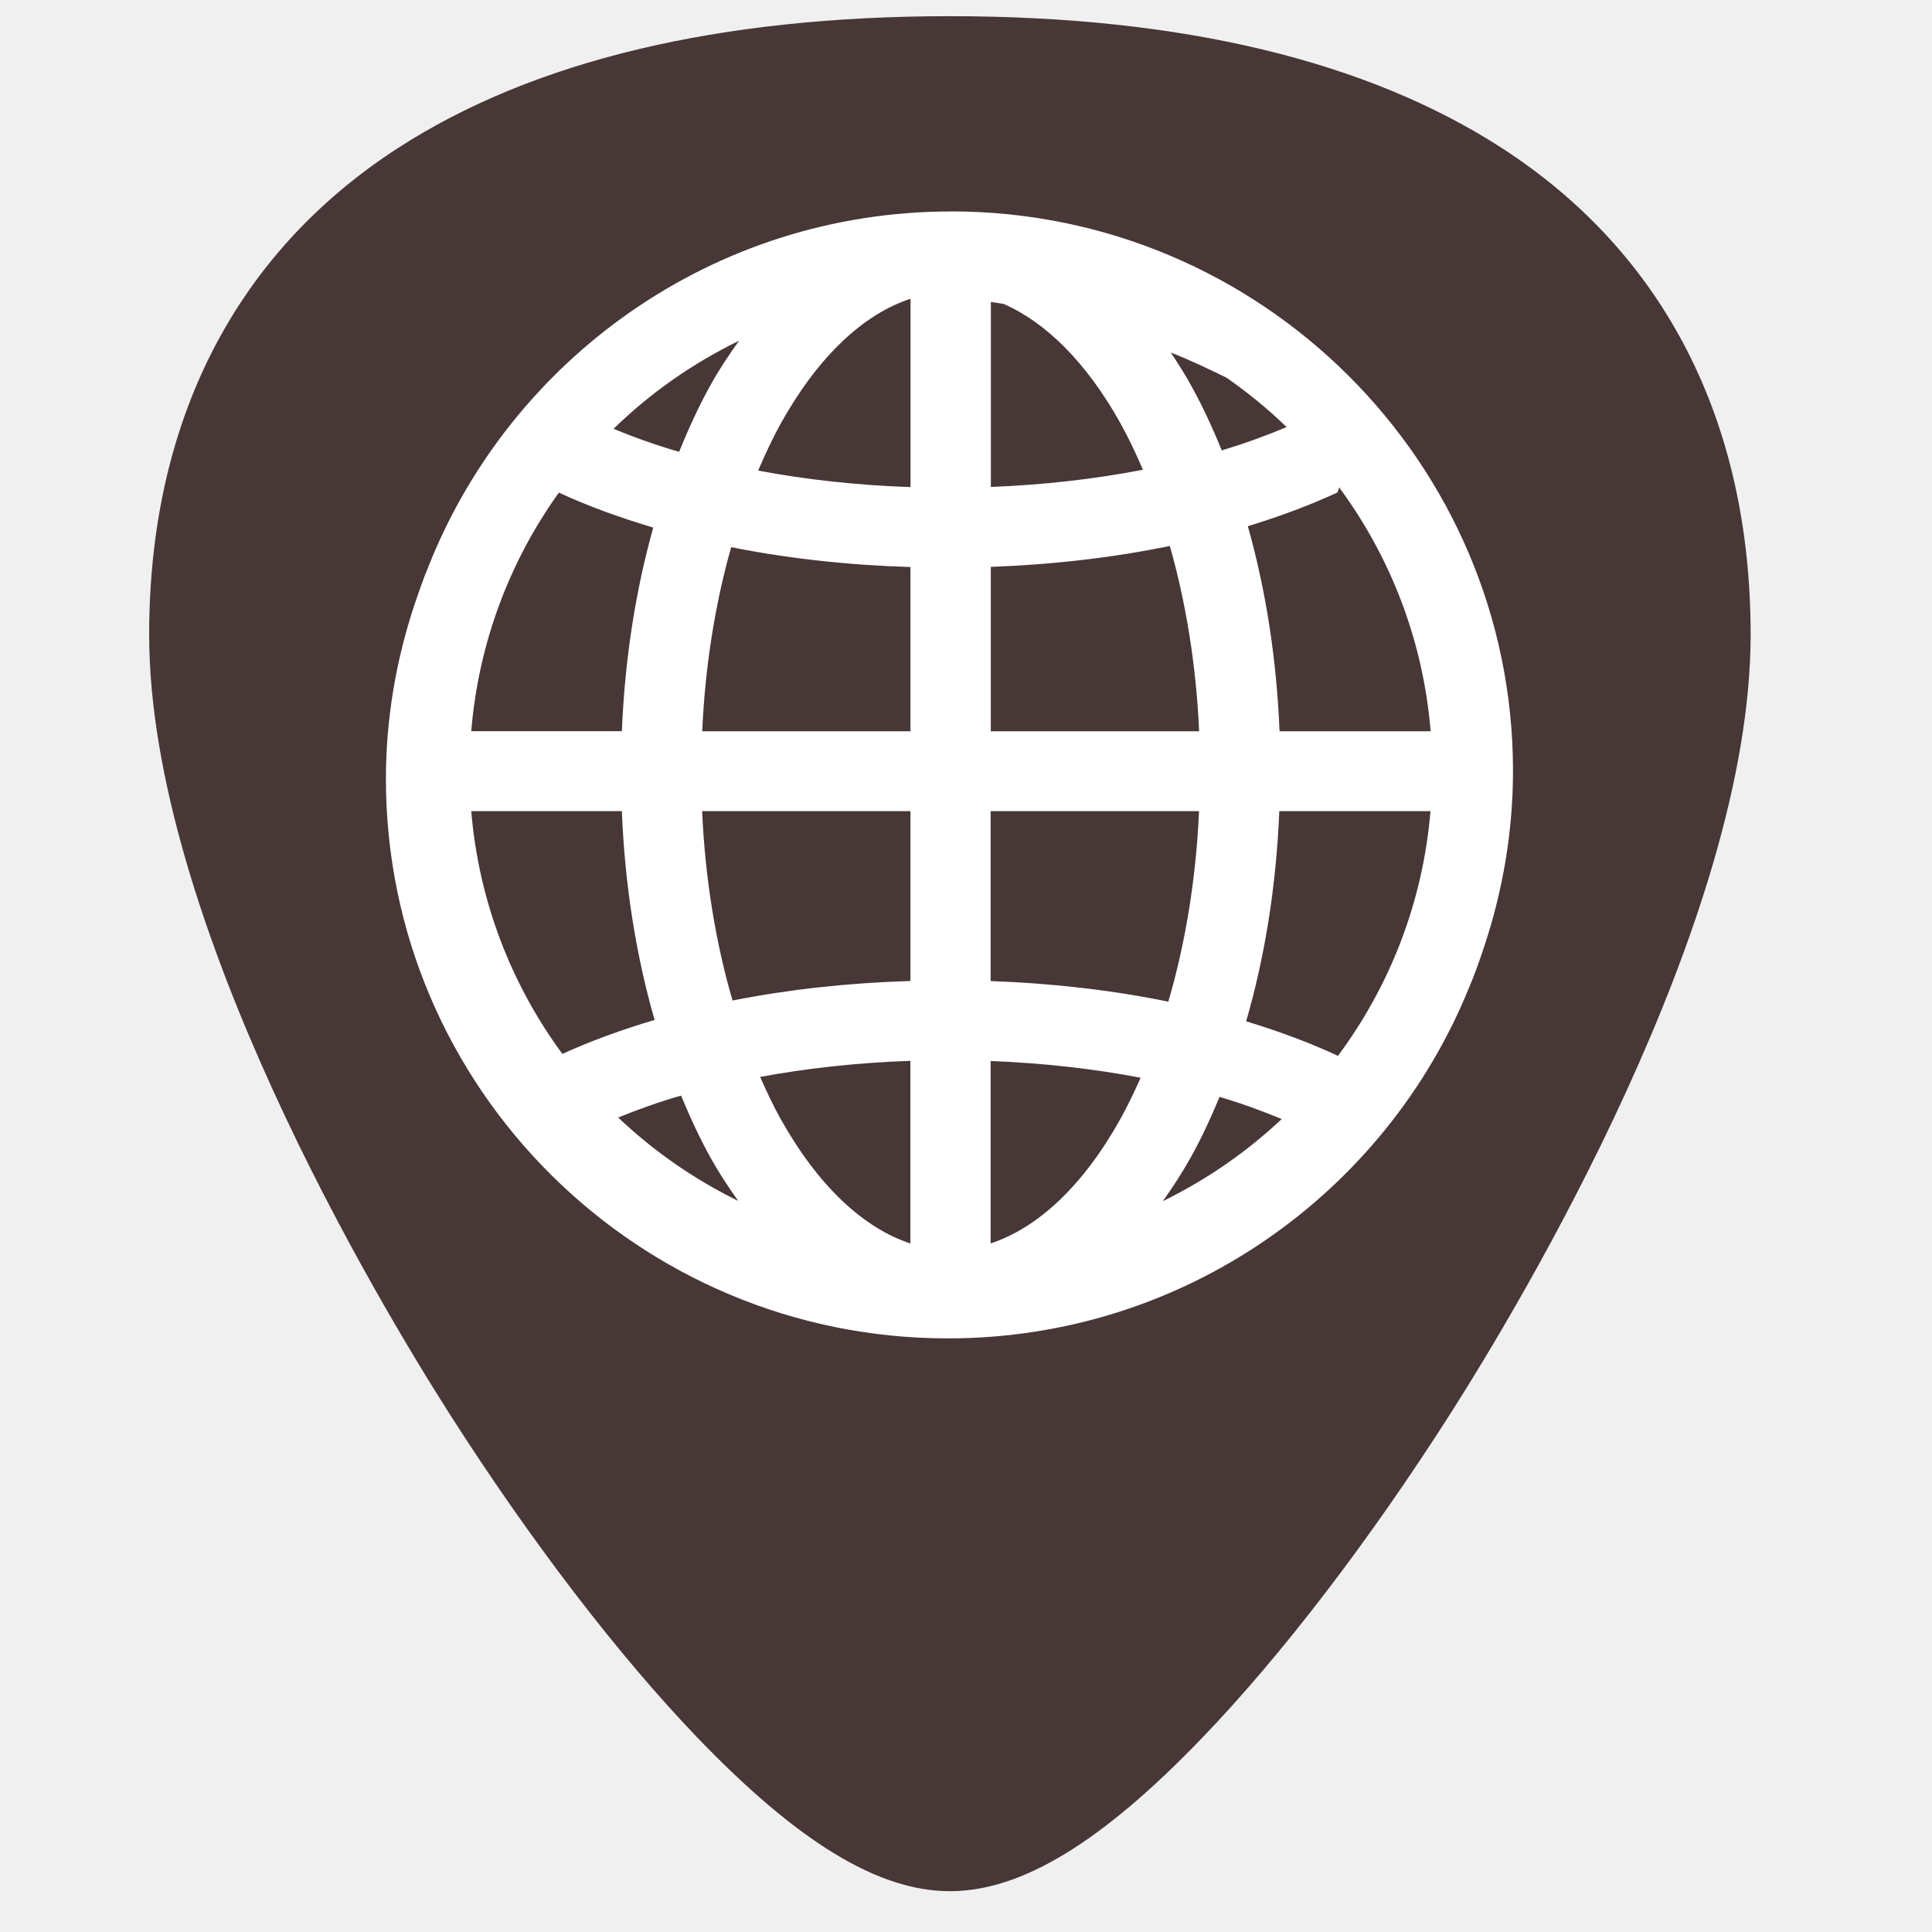
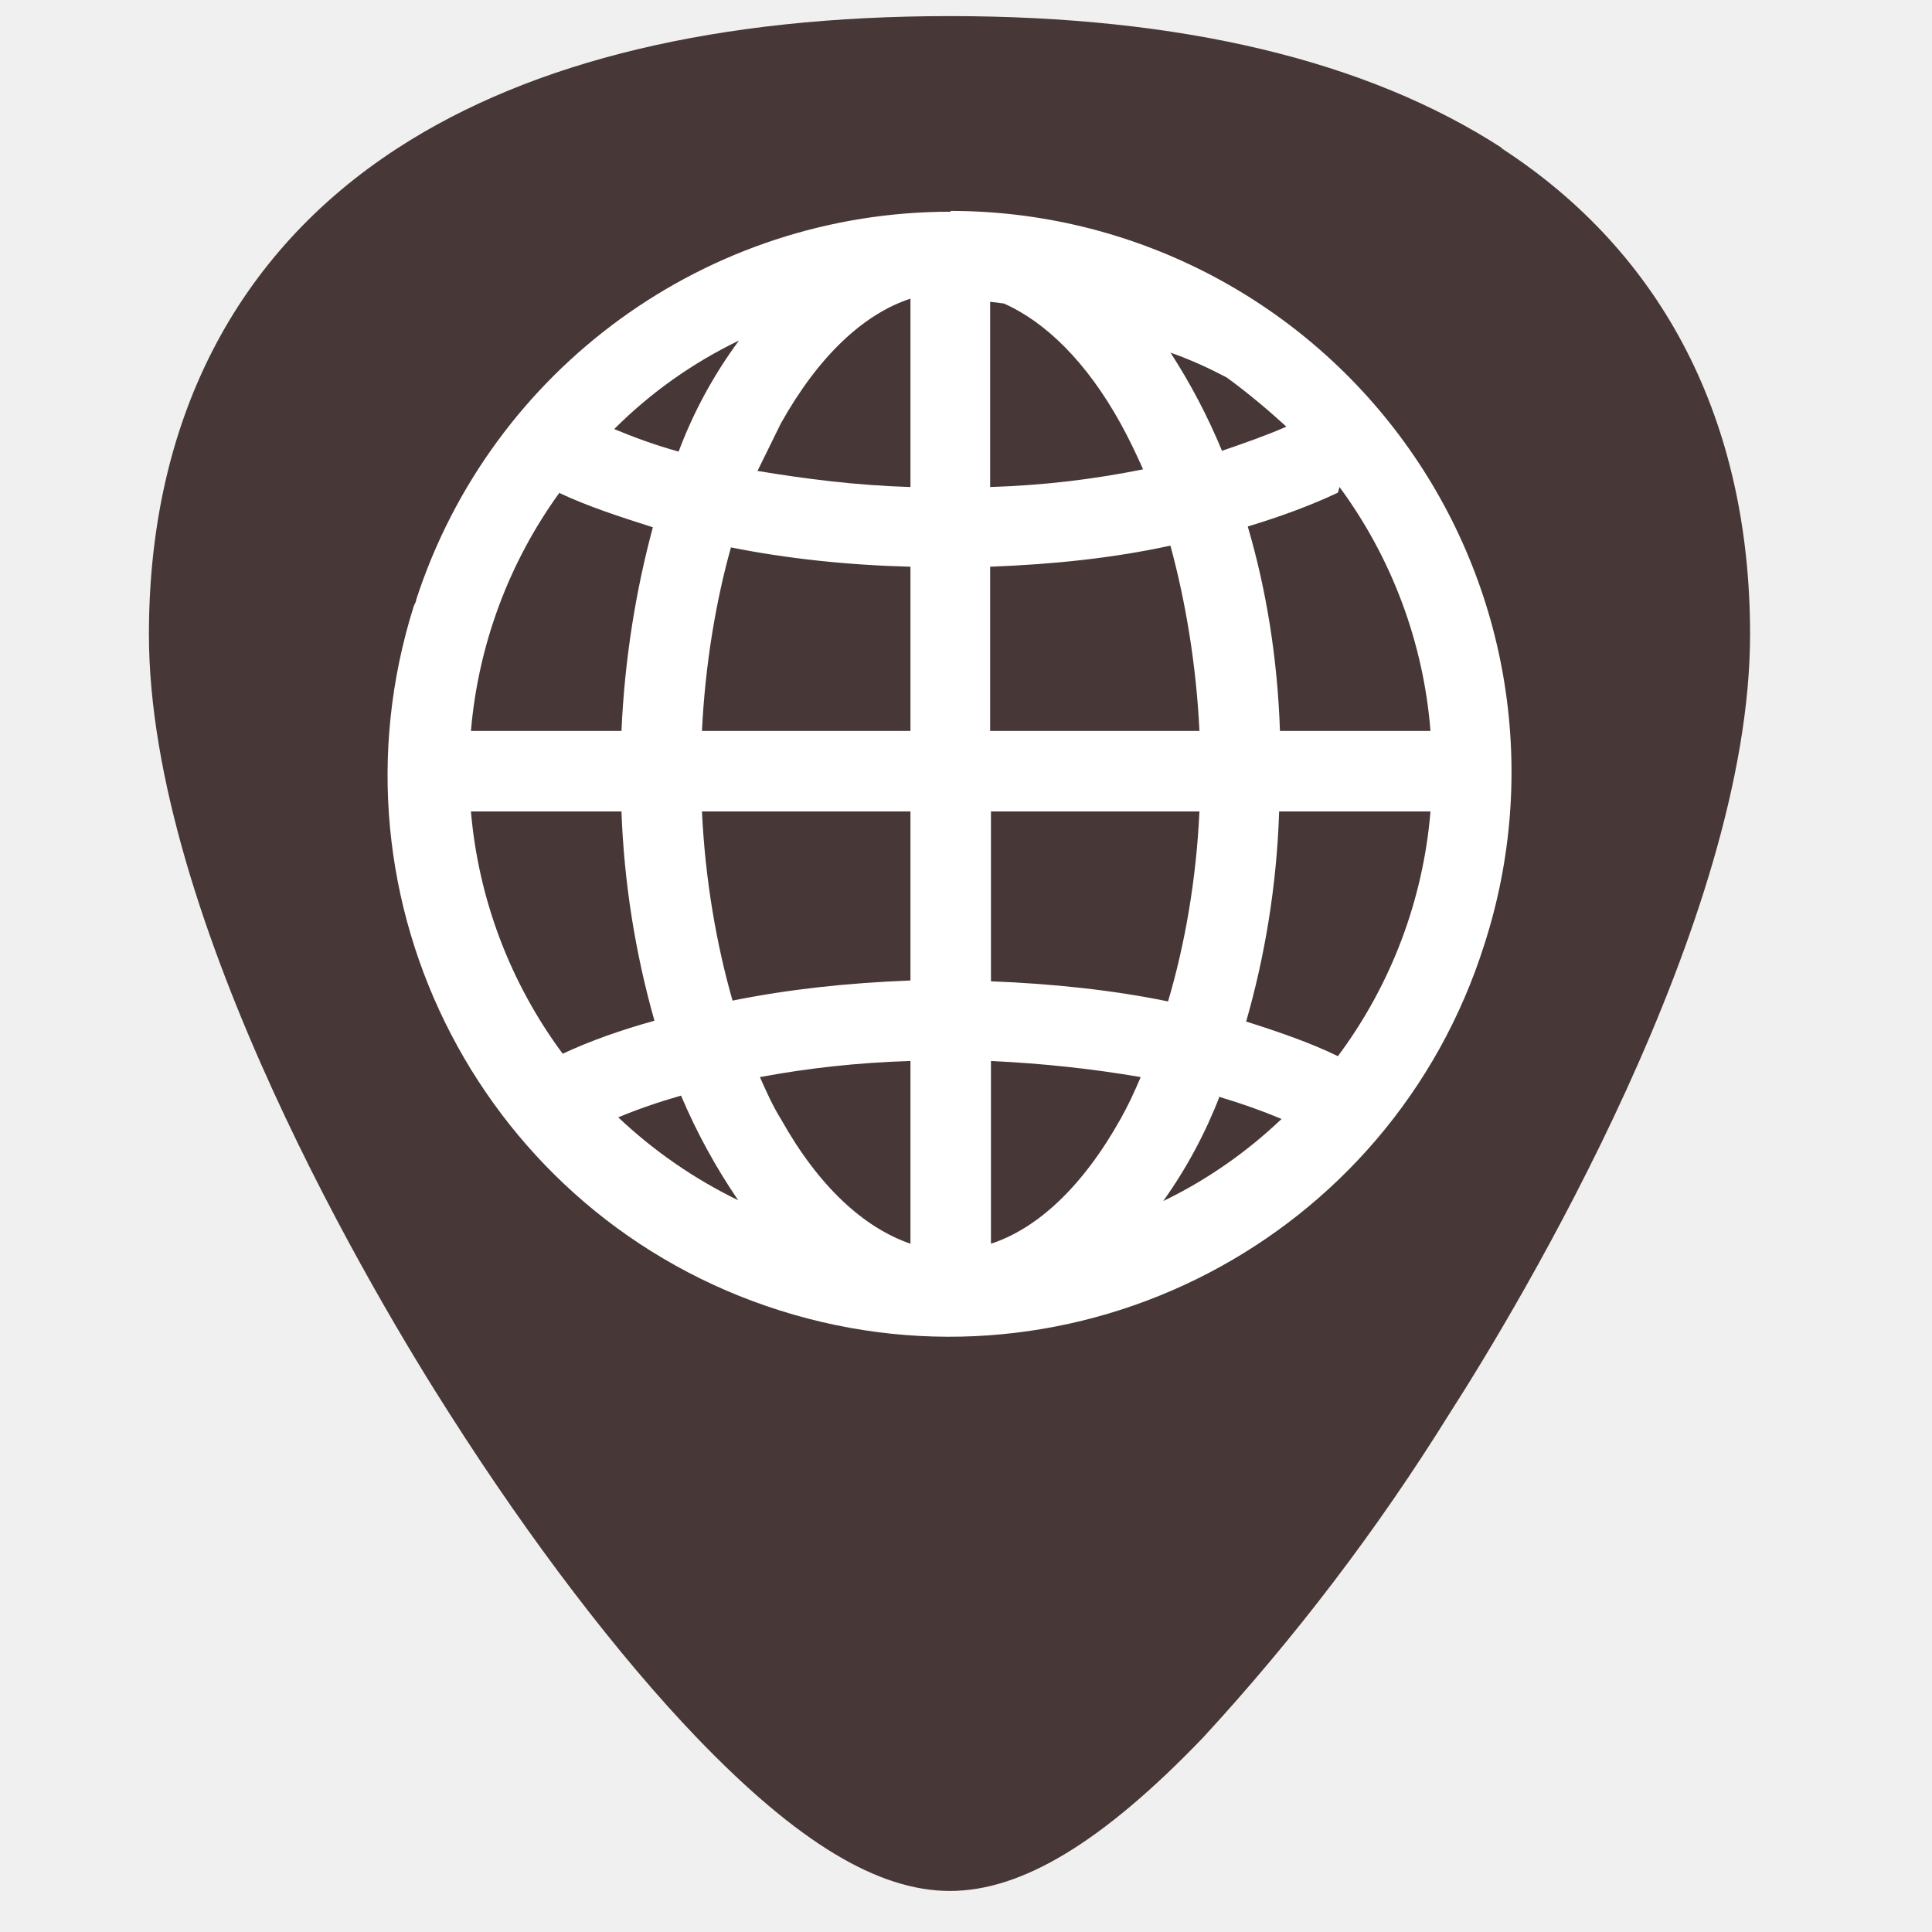
- <svg xmlns="http://www.w3.org/2000/svg" width="24" height="24" version="1.1" viewBox="0 0 24 24" id="svg8">
-   <defs id="defs12" />
-   <path style="fill:#483737;stroke-width:0.045" d="M 18.661,1.842 C 16.98,0.753 14.672,0.201 11.8,0.201 c -2.872,0 -5.18,0.552 -6.861,1.641 -2.019,1.308 -3.086,3.397 -3.086,6.041 0,3.558 2.859,8.313 3.735,9.686 1,1.567 2.092,2.993 3.075,4.016 1.252,1.302 2.249,1.908 3.137,1.908 0.889,0 1.886,-0.606 3.137,-1.908 0.983,-1.022 2.075,-2.448 3.075,-4.016 0.876,-1.373 3.735,-6.128 3.735,-9.686 4.5e-5,-2.644 -1.067,-4.733 -3.086,-6.041 z" id="path2" />
-   <path style="fill:#ffffff;fill-rule:evenodd" d="m 11.813,2.627 c -2.953,0 -5.476,1.837 -6.495,4.421 -0.054,0.131 -0.102,0.266 -0.148,0.401 -0.009,0.028 -0.019,0.055 -0.028,0.083 -0.222,0.676 -0.348,1.395 -0.348,2.144 0,3.834 3.13,6.95 6.981,6.95 2.925,0 5.431,-1.8 6.469,-4.345 2.7e-4,-6.5e-4 5e-4,-0.001 0.001,-0.002 0.075,-0.175 0.138,-0.356 0.198,-0.538 0.225,-0.682 0.352,-1.409 0.352,-2.165 0,-3.833 -3.131,-6.95 -6.981,-6.95 z m -0.502,1.085 v 2.339 c -0.667,-0.023 -1.304,-0.094 -1.893,-0.205 0.088,-0.206 0.181,-0.405 0.282,-0.587 0.466,-0.836 1.029,-1.357 1.611,-1.548 z m 0.997,0.039 c 0.052,0.009 0.106,0.015 0.158,0.024 0.525,0.229 1.03,0.725 1.454,1.485 0.099,0.178 0.19,0.373 0.278,0.575 -0.586,0.114 -1.223,0.188 -1.889,0.214 v -2.299 z m -3.125,0.479 c -0.125,0.174 -0.246,0.354 -0.354,0.549 -0.145,0.259 -0.274,0.541 -0.393,0.834 -0.292,-0.085 -0.562,-0.182 -0.814,-0.286 0.455,-0.445 0.983,-0.814 1.562,-1.096 z m 5.362,0.149 c 0.272,0.109 0.481,0.21 0.69,0.312 0.266,0.185 0.516,0.39 0.748,0.614 -0.249,0.105 -0.517,0.203 -0.806,0.29 -0.117,-0.287 -0.244,-0.562 -0.386,-0.816 -0.077,-0.139 -0.161,-0.27 -0.246,-0.399 z m 2.09,1.675 c 0.636,0.862 1.044,1.899 1.137,3.03 h -1.877 c -0.037,-0.908 -0.173,-1.766 -0.394,-2.547 0.398,-0.122 0.772,-0.261 1.114,-0.42 0.009,-0.022 0.015,-0.042 0.02,-0.063 z m -9.691,0.066 c 0.358,0.166 0.752,0.309 1.171,0.434 -0.218,0.776 -0.353,1.628 -0.39,2.529 H 5.854 c 0.091,-1.101 0.48,-2.115 1.089,-2.964 z m 7.588,0.662 c 0.198,0.695 0.327,1.473 0.364,2.302 h -2.588 V 7.042 c 0.783,-0.029 1.532,-0.117 2.224,-0.26 z m -5.449,0.015 c 0.694,0.139 1.443,0.223 2.227,0.247 V 9.084 H 8.723 c 0.037,-0.822 0.164,-1.595 0.36,-2.287 z M 5.854,10.076 h 1.871 c 0.037,0.926 0.178,1.801 0.407,2.594 -0.41,0.121 -0.794,0.262 -1.146,0.422 -0.632,-0.859 -1.038,-1.891 -1.132,-3.016 z m 2.869,0 h 2.587 v 2.11 c -0.777,0.024 -1.521,0.106 -2.21,0.243 -0.207,-0.708 -0.34,-1.505 -0.378,-2.353 z m 3.584,0 h 2.588 c -0.038,0.854 -0.173,1.656 -0.382,2.367 -0.687,-0.141 -1.43,-0.228 -2.207,-0.256 v -2.111 z m 3.586,0 h 1.877 c -0.095,1.138 -0.509,2.181 -1.154,3.046 -0.002,-0.003 -0.002,-0.007 -0.004,-0.01 -0.347,-0.161 -0.727,-0.302 -1.132,-0.425 0.232,-0.797 0.374,-1.679 0.412,-2.612 z m -4.584,3.102 v 2.269 c -0.581,-0.192 -1.144,-0.711 -1.611,-1.546 -0.091,-0.163 -0.174,-0.339 -0.255,-0.523 0.582,-0.108 1.209,-0.177 1.866,-0.2 z m 0.997,0.002 c 0.656,0.026 1.283,0.097 1.863,0.208 -0.079,0.179 -0.162,0.352 -0.251,0.512 -0.466,0.836 -1.03,1.355 -1.612,1.546 v -2.267 z m -3.846,0.429 c 0.112,0.27 0.233,0.532 0.367,0.773 0.106,0.19 0.222,0.366 0.343,0.536 -0.55,-0.27 -1.052,-0.619 -1.491,-1.036 0.244,-0.098 0.501,-0.192 0.781,-0.272 z m 6.69,0.017 c 0.277,0.082 0.531,0.176 0.772,0.275 -0.436,0.41 -0.933,0.754 -1.477,1.02 0.122,-0.171 0.238,-0.349 0.345,-0.54 0.132,-0.236 0.25,-0.491 0.36,-0.755 z" id="path4" />
+ <svg xmlns="http://www.w3.org/2000/svg" width="24" height="24">
+   <path d="M18.66 1.84C16.98.75 14.67.2 11.8.2S6.62.75 4.94 1.84c-2.02 1.31-3.09 3.4-3.09 6.04 0 3.56 2.86 8.32 3.74 9.69 1 1.57 2.09 3 3.07 4.02 1.25 1.3 2.25 1.9 3.14 1.9.89 0 1.89-.6 3.14-1.9A26.82 26.82 0 0 0 18 17.57c.88-1.37 3.74-6.13 3.74-9.69 0-2.64-1.07-4.73-3.09-6.04z" fill="#483737" />
+   <path d="M11.81 2.63a6.98 6.98 0 0 0-6.64 4.82c0 .03-.02.05-.03.08a6.97 6.97 0 0 0 13.3 4.2 6.97 6.97 0 0 0-6.63-9.11zm-.5 1.08v2.34c-.67-.02-1.3-.1-1.9-.2l.29-.59c.47-.84 1.03-1.36 1.61-1.55zm1 .04l.16.02c.52.23 1.03.73 1.45 1.49.1.18.19.37.28.57-.59.12-1.23.2-1.9.22v-2.3zm-3.13.48a5.67 5.67 0 0 0-.75 1.38c-.29-.08-.56-.18-.8-.28.45-.45.97-.82 1.55-1.1zm5.36.15c.28.1.49.2.7.31.26.19.51.4.74.61-.25.11-.51.2-.8.3a7.54 7.54 0 0 0-.64-1.22zm2.1 1.67a5.9 5.9 0 0 1 1.13 3.03H15.9c-.03-.9-.17-1.76-.4-2.54.4-.12.78-.26 1.12-.42l.02-.07zm-9.7.07c.36.17.76.3 1.17.43-.21.78-.35 1.63-.39 2.53H5.85a5.9 5.9 0 0 1 1.1-2.96zm7.6.66c.19.7.32 1.48.36 2.3h-2.6V7.04c.8-.03 1.54-.11 2.23-.26zm-5.46.02c.7.14 1.45.22 2.23.24v2.04H8.72c.04-.82.17-1.6.36-2.28zm-3.23 3.28h1.87a11 11 0 0 0 .41 2.6c-.4.11-.8.25-1.14.41a5.9 5.9 0 0 1-1.14-3.01zm2.87 0h2.59v2.1c-.78.03-1.52.11-2.21.25-.2-.7-.34-1.5-.38-2.35zm3.59 0h2.59c-.04.85-.18 1.65-.39 2.36-.68-.14-1.43-.22-2.2-.25v-2.11zm3.58 0h1.88a5.9 5.9 0 0 1-1.15 3.04c-.35-.17-.73-.3-1.14-.43.23-.8.38-1.68.41-2.61zm-4.58 3.1v2.27c-.58-.2-1.14-.71-1.61-1.55-.1-.16-.18-.34-.26-.52.59-.11 1.21-.18 1.87-.2zm1 0c.65.03 1.28.1 1.86.2-.08.19-.16.36-.25.52-.47.84-1.03 1.36-1.61 1.55v-2.27zm-3.85.43a7.5 7.5 0 0 0 .71 1.3 5.97 5.97 0 0 1-1.49-1.03c.24-.1.5-.19.78-.27zm6.7.02c.27.08.52.17.76.27-.43.41-.93.76-1.47 1.02a5.9 5.9 0 0 0 .7-1.3z" fill="#fff" fill-rule="evenodd" />
</svg>
